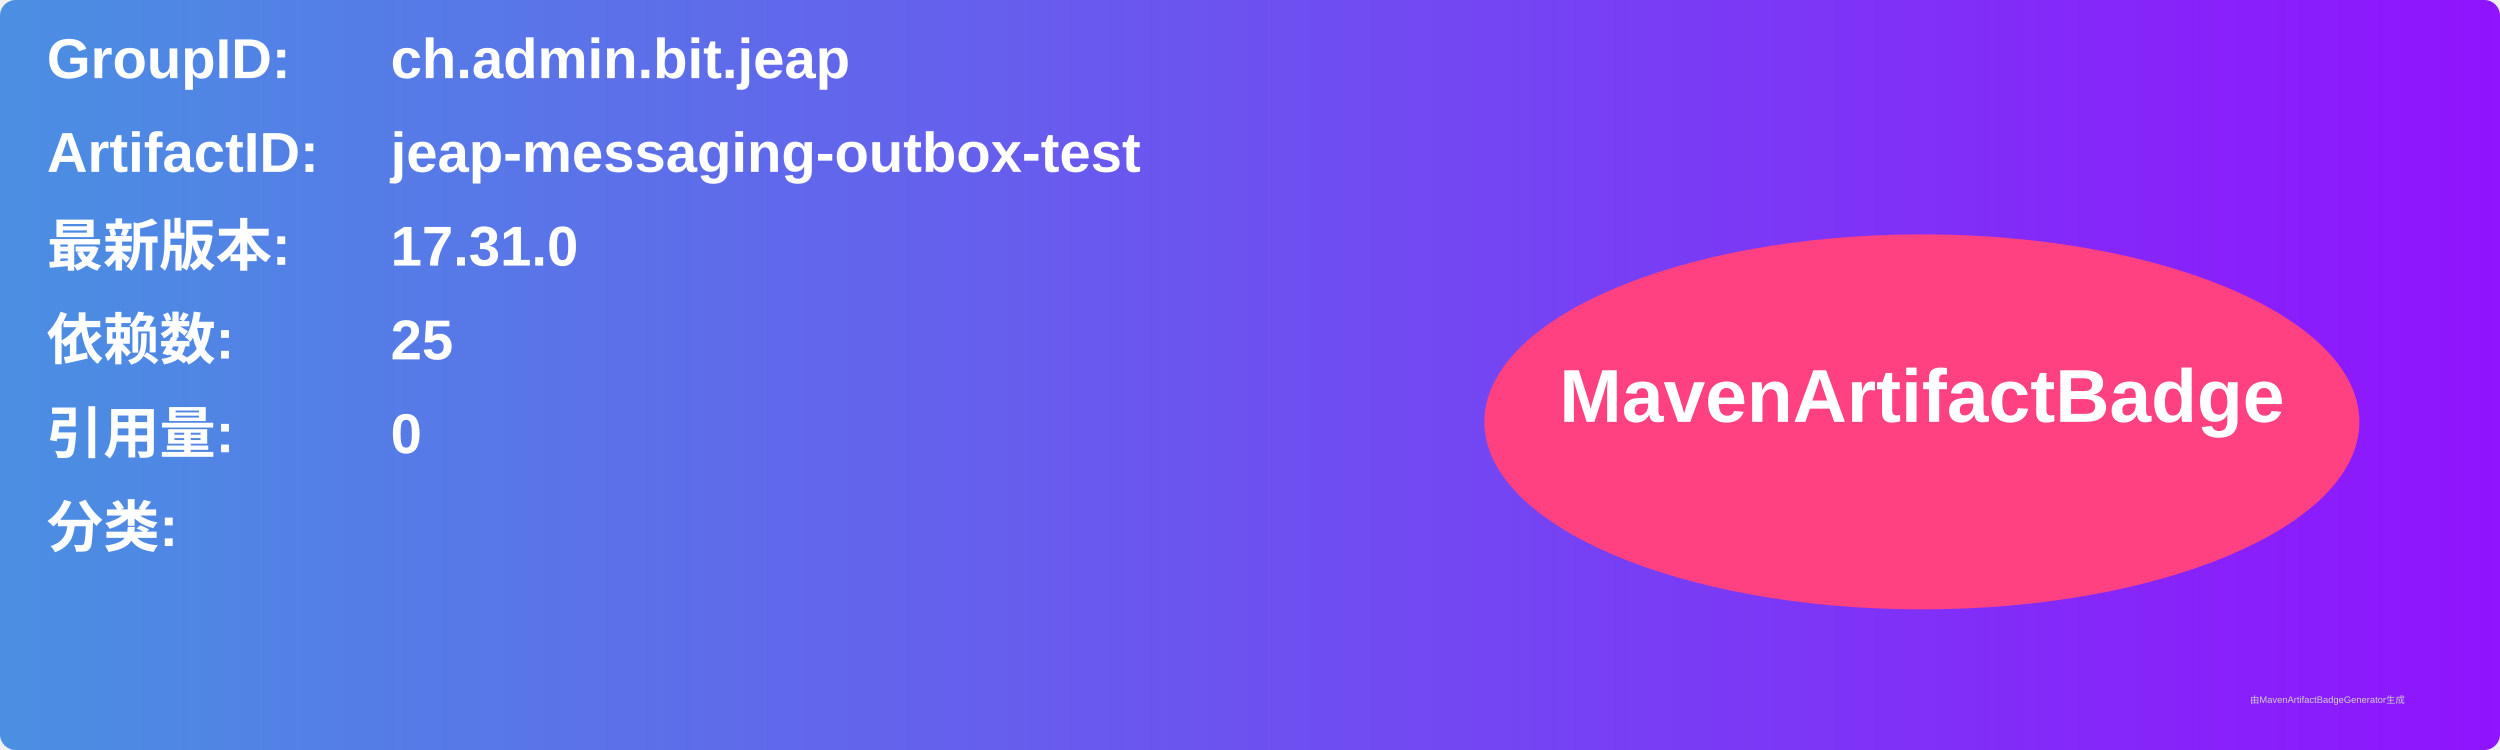
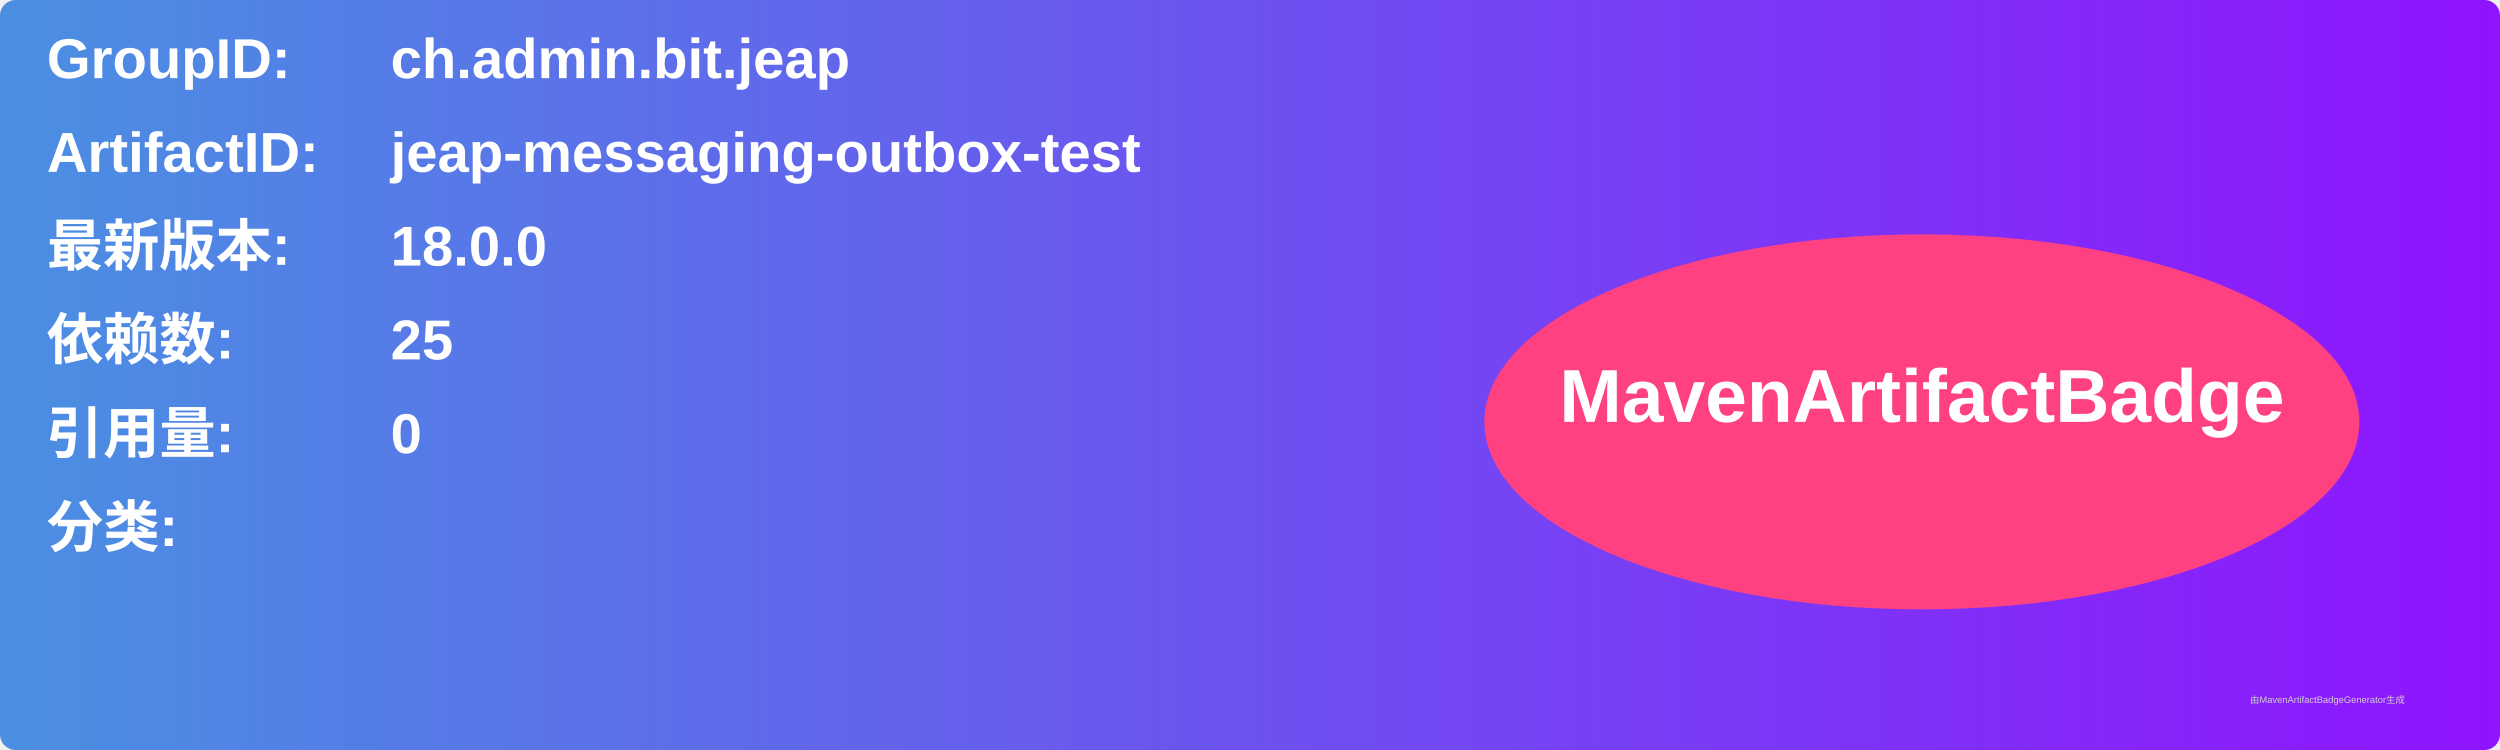
<svg xmlns="http://www.w3.org/2000/svg" width="800" height="240" viewBox="0 0 800 240">
  <linearGradient id="grad" x1="0%" y1="0%" x2="100%" y2="0%">
    <stop offset="0%" stop-color="#4a90e2" />
    <stop offset="100%" stop-color="#9013fe" />
  </linearGradient>
  <rect width="100%" height="100%" rx="5" ry="5" fill="url(#grad)" />
  <g transform="translate(15, 15)">
    <text x="0" y="10" font-family="Arial" font-size="18" fill="white" font-weight="bold" width="260">GroupID:</text>
    <text x="110" y="10" font-family="Arial" font-size="18" fill="white" font-weight="bold" width="460">ch.admin.bit.jeap</text>
    <text x="0" y="40" font-family="Arial" font-size="18" fill="white" font-weight="bold" width="260">ArtifactID:</text>
    <text x="110" y="40" font-family="Arial" font-size="18" fill="white" font-weight="bold" width="460">jeap-messaging-outbox-test</text>
    <text x="0" y="70" font-family="Arial" font-size="18" fill="white" font-weight="bold">最新版本:</text>
    <text x="110" y="70" font-family="Arial" font-size="18" fill="white" font-weight="bold">
-       <tspan font-weight="bold">17.31.0</tspan>
+       <tspan font-weight="bold">18.0.0</tspan>
    </text>
    <text x="0" y="100" font-family="Arial" font-size="18" fill="white" font-weight="bold">依赖数: </text>
    <text x="110" y="100" font-family="Arial" font-size="18" fill="white">
      <tspan font-weight="bold">25</tspan>
    </text>
    <text x="0" y="130" font-family="Arial" font-size="18" fill="white" font-weight="bold">引用量: </text>
    <text x="110" y="130" font-family="Arial" font-size="18" fill="white">
      <tspan font-weight="bold">0</tspan>
    </text>
    <text x="0" y="160" font-family="Arial" font-size="18" fill="white" font-weight="bold">分类:</text>
    <text x="10" y="190" font-family="Arial" font-size="10" fill="white">
      <tspan font-weight="bold" />
    </text>
    <ellipse cx="600" cy="120" rx="140" ry="60" fill="#ff4081" />
    <text x="600" y="120" text-anchor="middle" font-family="Arial" font-size="24" fill="white" font-weight="bold">MavenArtifactBadge</text>
  </g>
  <text x="720" y="225" font-family="Arial" font-size="3" fill="#d0d0d0">由MavenArtifactBadgeGenerator生成</text>
</svg>
